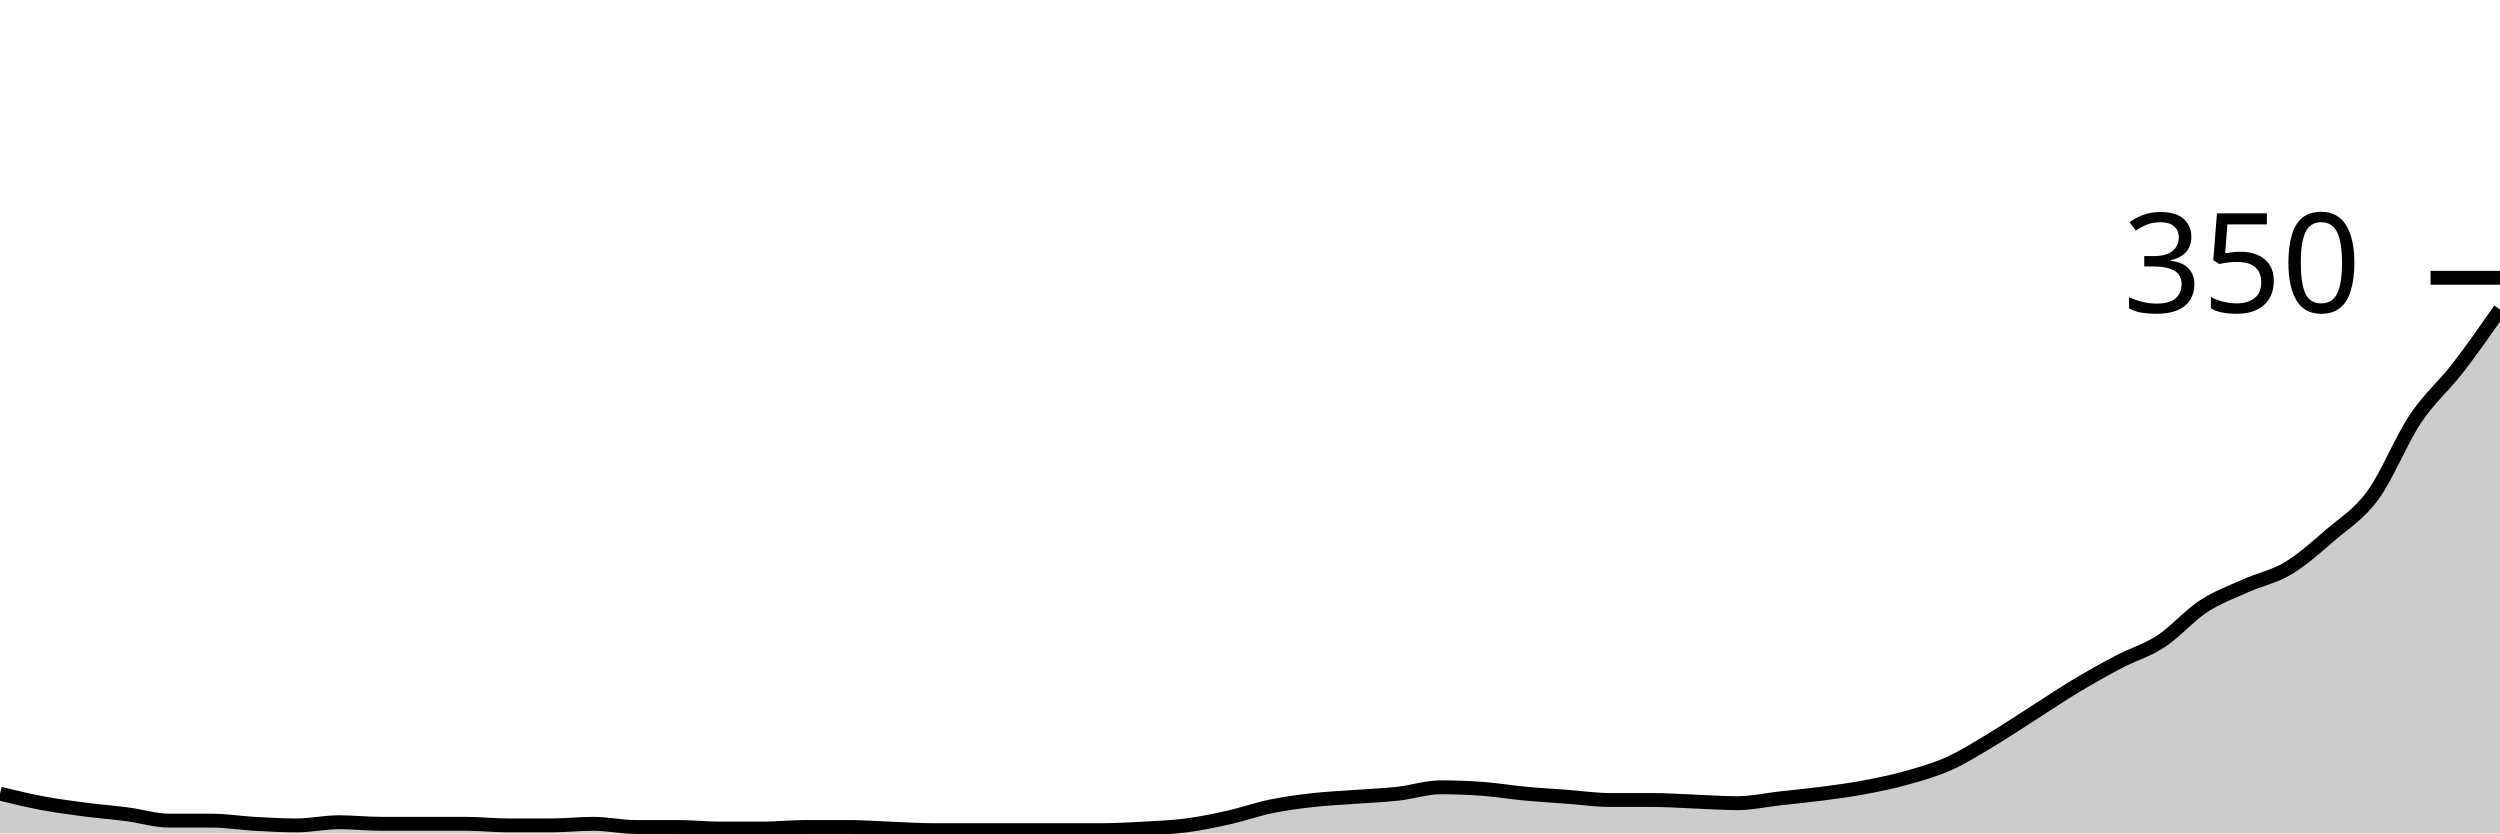
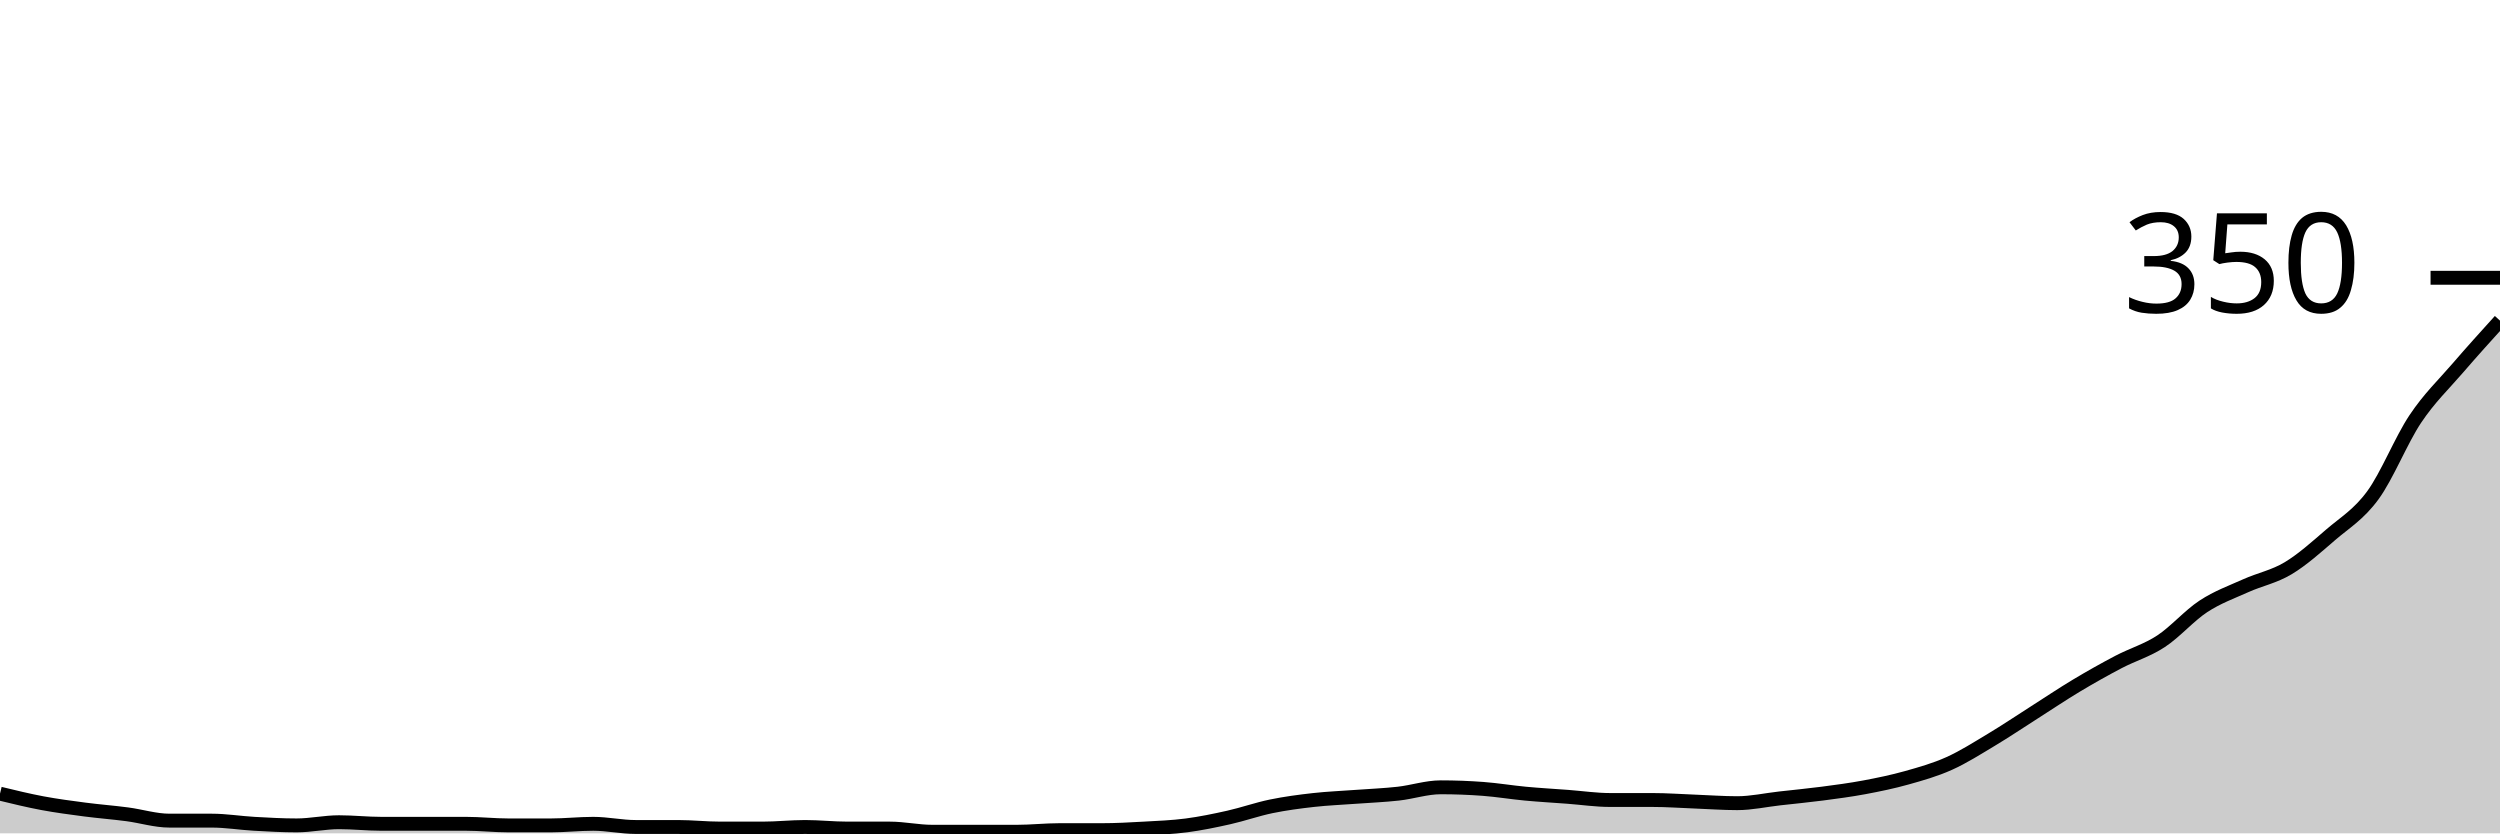
<svg xmlns="http://www.w3.org/2000/svg" viewBox="0 0 180 60">
  <g transform="translate(0,20)">
-     <path class="area" fill="rgba(0, 0, 0, 0.2)" d="M0,37.143C1.017,37.39,2.034,37.638,3.051,37.829C4.068,38.019,5.085,38.152,6.102,38.286C7.119,38.419,8.136,38.495,9.153,38.629C10.169,38.762,11.186,39.086,12.203,39.086C13.22,39.086,14.237,39.086,15.254,39.086C16.271,39.086,17.288,39.257,18.305,39.314C19.322,39.371,20.339,39.429,21.356,39.429C22.373,39.429,23.39,39.2,24.407,39.2C25.424,39.2,26.441,39.314,27.458,39.314C28.475,39.314,29.492,39.314,30.508,39.314C31.525,39.314,32.542,39.314,33.559,39.314C34.576,39.314,35.593,39.429,36.61,39.429C37.627,39.429,38.644,39.429,39.661,39.429C40.678,39.429,41.695,39.314,42.712,39.314C43.729,39.314,44.746,39.543,45.763,39.543C46.78,39.543,47.797,39.543,48.814,39.543C49.831,39.543,50.847,39.657,51.864,39.657C52.881,39.657,53.898,39.657,54.915,39.657C55.932,39.657,56.949,39.543,57.966,39.543C58.983,39.543,60,39.543,61.017,39.543C62.034,39.543,63.051,39.619,64.068,39.657C65.085,39.695,66.102,39.771,67.119,39.771C68.136,39.771,69.153,39.771,70.169,39.771C71.186,39.771,72.203,39.771,73.22,39.771C74.237,39.771,75.254,39.771,76.271,39.771C77.288,39.771,78.305,39.771,79.322,39.771C80.339,39.771,81.356,39.714,82.373,39.657C83.39,39.6,84.407,39.562,85.424,39.429C86.441,39.295,87.458,39.086,88.475,38.857C89.492,38.629,90.508,38.267,91.525,38.057C92.542,37.848,93.559,37.714,94.576,37.6C95.593,37.486,96.61,37.448,97.627,37.371C98.644,37.295,99.661,37.257,100.678,37.143C101.695,37.029,102.712,36.686,103.729,36.686C104.746,36.686,105.763,36.724,106.78,36.8C107.797,36.876,108.814,37.048,109.831,37.143C110.847,37.238,111.864,37.295,112.881,37.371C113.898,37.448,114.915,37.6,115.932,37.6C116.949,37.6,117.966,37.6,118.983,37.6C120,37.6,121.017,37.676,122.034,37.714C123.051,37.752,124.068,37.829,125.085,37.829C126.102,37.829,127.119,37.6,128.136,37.486C129.153,37.371,130.169,37.276,131.186,37.143C132.203,37.01,133.22,36.876,134.237,36.686C135.254,36.495,136.271,36.286,137.288,36C138.305,35.714,139.322,35.429,140.339,34.971C141.356,34.514,142.373,33.867,143.39,33.257C144.407,32.648,145.424,31.962,146.441,31.314C147.458,30.667,148.475,29.981,149.492,29.371C150.508,28.762,151.525,28.19,152.542,27.657C153.559,27.124,154.576,26.838,155.593,26.171C156.61,25.505,157.627,24.324,158.644,23.657C159.661,22.99,160.678,22.629,161.695,22.171C162.712,21.714,163.729,21.524,164.746,20.914C165.763,20.305,166.78,19.39,167.797,18.514C168.814,17.638,169.831,17.048,170.847,15.657C171.864,14.267,172.881,11.695,173.898,10.171C174.915,8.648,175.932,7.829,176.949,6.514C177.966,5.2,178.983,3.743,180,2.286L180,40C178.983,40,177.966,40,176.949,40C175.932,40,174.915,40,173.898,40C172.881,40,171.864,40,170.847,40C169.831,40,168.814,40,167.797,40C166.78,40,165.763,40,164.746,40C163.729,40,162.712,40,161.695,40C160.678,40,159.661,40,158.644,40C157.627,40,156.61,40,155.593,40C154.576,40,153.559,40,152.542,40C151.525,40,150.508,40,149.492,40C148.475,40,147.458,40,146.441,40C145.424,40,144.407,40,143.39,40C142.373,40,141.356,40,140.339,40C139.322,40,138.305,40,137.288,40C136.271,40,135.254,40,134.237,40C133.22,40,132.203,40,131.186,40C130.169,40,129.153,40,128.136,40C127.119,40,126.102,40,125.085,40C124.068,40,123.051,40,122.034,40C121.017,40,120,40,118.983,40C117.966,40,116.949,40,115.932,40C114.915,40,113.898,40,112.881,40C111.864,40,110.847,40,109.831,40C108.814,40,107.797,40,106.78,40C105.763,40,104.746,40,103.729,40C102.712,40,101.695,40,100.678,40C99.661,40,98.644,40,97.627,40C96.61,40,95.593,40,94.576,40C93.559,40,92.542,40,91.525,40C90.508,40,89.492,40,88.475,40C87.458,40,86.441,40,85.424,40C84.407,40,83.39,40,82.373,40C81.356,40,80.339,40,79.322,40C78.305,40,77.288,40,76.271,40C75.254,40,74.237,40,73.22,40C72.203,40,71.186,40,70.169,40C69.153,40,68.136,40,67.119,40C66.102,40,65.085,40,64.068,40C63.051,40,62.034,40,61.017,40C60,40,58.983,40,57.966,40C56.949,40,55.932,40,54.915,40C53.898,40,52.881,40,51.864,40C50.847,40,49.831,40,48.814,40C47.797,40,46.78,40,45.763,40C44.746,40,43.729,40,42.712,40C41.695,40,40.678,40,39.661,40C38.644,40,37.627,40,36.61,40C35.593,40,34.576,40,33.559,40C32.542,40,31.525,40,30.508,40C29.492,40,28.475,40,27.458,40C26.441,40,25.424,40,24.407,40C23.39,40,22.373,40,21.356,40C20.339,40,19.322,40,18.305,40C17.288,40,16.271,40,15.254,40C14.237,40,13.22,40,12.203,40C11.186,40,10.169,40,9.153,40C8.136,40,7.119,40,6.102,40C5.085,40,4.068,40,3.051,40C2.034,40,1.017,40,0,40Z" />
-     <path class="line" stroke="black" fill="none" d="M0,37.143C1.017,37.39,2.034,37.638,3.051,37.829C4.068,38.019,5.085,38.152,6.102,38.286C7.119,38.419,8.136,38.495,9.153,38.629C10.169,38.762,11.186,39.086,12.203,39.086C13.22,39.086,14.237,39.086,15.254,39.086C16.271,39.086,17.288,39.257,18.305,39.314C19.322,39.371,20.339,39.429,21.356,39.429C22.373,39.429,23.39,39.2,24.407,39.2C25.424,39.2,26.441,39.314,27.458,39.314C28.475,39.314,29.492,39.314,30.508,39.314C31.525,39.314,32.542,39.314,33.559,39.314C34.576,39.314,35.593,39.429,36.61,39.429C37.627,39.429,38.644,39.429,39.661,39.429C40.678,39.429,41.695,39.314,42.712,39.314C43.729,39.314,44.746,39.543,45.763,39.543C46.78,39.543,47.797,39.543,48.814,39.543C49.831,39.543,50.847,39.657,51.864,39.657C52.881,39.657,53.898,39.657,54.915,39.657C55.932,39.657,56.949,39.543,57.966,39.543C58.983,39.543,60,39.543,61.017,39.543C62.034,39.543,63.051,39.619,64.068,39.657C65.085,39.695,66.102,39.771,67.119,39.771C68.136,39.771,69.153,39.771,70.169,39.771C71.186,39.771,72.203,39.771,73.22,39.771C74.237,39.771,75.254,39.771,76.271,39.771C77.288,39.771,78.305,39.771,79.322,39.771C80.339,39.771,81.356,39.714,82.373,39.657C83.39,39.6,84.407,39.562,85.424,39.429C86.441,39.295,87.458,39.086,88.475,38.857C89.492,38.629,90.508,38.267,91.525,38.057C92.542,37.848,93.559,37.714,94.576,37.6C95.593,37.486,96.61,37.448,97.627,37.371C98.644,37.295,99.661,37.257,100.678,37.143C101.695,37.029,102.712,36.686,103.729,36.686C104.746,36.686,105.763,36.724,106.78,36.8C107.797,36.876,108.814,37.048,109.831,37.143C110.847,37.238,111.864,37.295,112.881,37.371C113.898,37.448,114.915,37.6,115.932,37.6C116.949,37.6,117.966,37.6,118.983,37.6C120,37.6,121.017,37.676,122.034,37.714C123.051,37.752,124.068,37.829,125.085,37.829C126.102,37.829,127.119,37.6,128.136,37.486C129.153,37.371,130.169,37.276,131.186,37.143C132.203,37.01,133.22,36.876,134.237,36.686C135.254,36.495,136.271,36.286,137.288,36C138.305,35.714,139.322,35.429,140.339,34.971C141.356,34.514,142.373,33.867,143.39,33.257C144.407,32.648,145.424,31.962,146.441,31.314C147.458,30.667,148.475,29.981,149.492,29.371C150.508,28.762,151.525,28.19,152.542,27.657C153.559,27.124,154.576,26.838,155.593,26.171C156.61,25.505,157.627,24.324,158.644,23.657C159.661,22.99,160.678,22.629,161.695,22.171C162.712,21.714,163.729,21.524,164.746,20.914C165.763,20.305,166.78,19.39,167.797,18.514C168.814,17.638,169.831,17.048,170.847,15.657C171.864,14.267,172.881,11.695,173.898,10.171C174.915,8.648,175.932,7.829,176.949,6.514C177.966,5.2,178.983,3.743,180,2.286" />
+     <path class="area" fill="rgba(0, 0, 0, 0.2)" d="M0,37.143C1.017,37.39,2.034,37.638,3.051,37.829C4.068,38.019,5.085,38.152,6.102,38.286C7.119,38.419,8.136,38.495,9.153,38.629C10.169,38.762,11.186,39.086,12.203,39.086C13.22,39.086,14.237,39.086,15.254,39.086C16.271,39.086,17.288,39.257,18.305,39.314C19.322,39.371,20.339,39.429,21.356,39.429C22.373,39.429,23.39,39.2,24.407,39.2C25.424,39.2,26.441,39.314,27.458,39.314C28.475,39.314,29.492,39.314,30.508,39.314C31.525,39.314,32.542,39.314,33.559,39.314C34.576,39.314,35.593,39.429,36.61,39.429C37.627,39.429,38.644,39.429,39.661,39.429C40.678,39.429,41.695,39.314,42.712,39.314C43.729,39.314,44.746,39.543,45.763,39.543C46.78,39.543,47.797,39.543,48.814,39.543C49.831,39.543,50.847,39.657,51.864,39.657C52.881,39.657,53.898,39.657,54.915,39.657C55.932,39.657,56.949,39.543,57.966,39.543C58.983,39.543,60,39.657,61.017,39.657C62.034,39.657,63.051,39.657,64.068,39.657C65.085,39.657,66.102,39.886,67.119,39.886C68.136,39.886,69.153,39.886,70.169,39.886C71.186,39.886,72.203,39.886,73.22,39.886C74.237,39.886,75.254,39.771,76.271,39.771C77.288,39.771,78.305,39.771,79.322,39.771C80.339,39.771,81.356,39.714,82.373,39.657C83.39,39.6,84.407,39.562,85.424,39.429C86.441,39.295,87.458,39.086,88.475,38.857C89.492,38.629,90.508,38.267,91.525,38.057C92.542,37.848,93.559,37.714,94.576,37.6C95.593,37.486,96.61,37.448,97.627,37.371C98.644,37.295,99.661,37.257,100.678,37.143C101.695,37.029,102.712,36.686,103.729,36.686C104.746,36.686,105.763,36.724,106.78,36.8C107.797,36.876,108.814,37.048,109.831,37.143C110.847,37.238,111.864,37.295,112.881,37.371C113.898,37.448,114.915,37.6,115.932,37.6C116.949,37.6,117.966,37.6,118.983,37.6C120,37.6,121.017,37.676,122.034,37.714C123.051,37.752,124.068,37.829,125.085,37.829C126.102,37.829,127.119,37.6,128.136,37.486C129.153,37.371,130.169,37.276,131.186,37.143C132.203,37.01,133.22,36.876,134.237,36.686C135.254,36.495,136.271,36.286,137.288,36C138.305,35.714,139.322,35.429,140.339,34.971C141.356,34.514,142.373,33.867,143.39,33.257C144.407,32.648,145.424,31.962,146.441,31.314C147.458,30.667,148.475,29.981,149.492,29.371C150.508,28.762,151.525,28.19,152.542,27.657C153.559,27.124,154.576,26.838,155.593,26.171C156.61,25.505,157.627,24.324,158.644,23.657C159.661,22.99,160.678,22.629,161.695,22.171C162.712,21.714,163.729,21.524,164.746,20.914C165.763,20.305,166.78,19.39,167.797,18.514C168.814,17.638,169.831,17.048,170.847,15.657C171.864,14.267,172.881,11.695,173.898,10.171C174.915,8.648,175.932,7.695,176.949,6.514C177.966,5.333,178.983,4.21,180,3.086L180,40C178.983,40,177.966,40,176.949,40C175.932,40,174.915,40,173.898,40C172.881,40,171.864,40,170.847,40C169.831,40,168.814,40,167.797,40C166.78,40,165.763,40,164.746,40C163.729,40,162.712,40,161.695,40C160.678,40,159.661,40,158.644,40C157.627,40,156.61,40,155.593,40C154.576,40,153.559,40,152.542,40C151.525,40,150.508,40,149.492,40C148.475,40,147.458,40,146.441,40C145.424,40,144.407,40,143.39,40C142.373,40,141.356,40,140.339,40C139.322,40,138.305,40,137.288,40C136.271,40,135.254,40,134.237,40C133.22,40,132.203,40,131.186,40C130.169,40,129.153,40,128.136,40C127.119,40,126.102,40,125.085,40C124.068,40,123.051,40,122.034,40C121.017,40,120,40,118.983,40C117.966,40,116.949,40,115.932,40C114.915,40,113.898,40,112.881,40C111.864,40,110.847,40,109.831,40C108.814,40,107.797,40,106.78,40C105.763,40,104.746,40,103.729,40C102.712,40,101.695,40,100.678,40C99.661,40,98.644,40,97.627,40C96.61,40,95.593,40,94.576,40C93.559,40,92.542,40,91.525,40C90.508,40,89.492,40,88.475,40C87.458,40,86.441,40,85.424,40C84.407,40,83.39,40,82.373,40C81.356,40,80.339,40,79.322,40C78.305,40,77.288,40,76.271,40C75.254,40,74.237,40,73.22,40C72.203,40,71.186,40,70.169,40C69.153,40,68.136,40,67.119,40C66.102,40,65.085,40,64.068,40C63.051,40,62.034,40,61.017,40C60,40,58.983,40,57.966,40C56.949,40,55.932,40,54.915,40C53.898,40,52.881,40,51.864,40C50.847,40,49.831,40,48.814,40C47.797,40,46.78,40,45.763,40C44.746,40,43.729,40,42.712,40C41.695,40,40.678,40,39.661,40C38.644,40,37.627,40,36.61,40C35.593,40,34.576,40,33.559,40C32.542,40,31.525,40,30.508,40C29.492,40,28.475,40,27.458,40C26.441,40,25.424,40,24.407,40C23.39,40,22.373,40,21.356,40C20.339,40,19.322,40,18.305,40C17.288,40,16.271,40,15.254,40C14.237,40,13.22,40,12.203,40C11.186,40,10.169,40,9.153,40C8.136,40,7.119,40,6.102,40C5.085,40,4.068,40,3.051,40C2.034,40,1.017,40,0,40Z" />
+     <path class="line" stroke="black" fill="none" d="M0,37.143C1.017,37.39,2.034,37.638,3.051,37.829C4.068,38.019,5.085,38.152,6.102,38.286C7.119,38.419,8.136,38.495,9.153,38.629C10.169,38.762,11.186,39.086,12.203,39.086C13.22,39.086,14.237,39.086,15.254,39.086C16.271,39.086,17.288,39.257,18.305,39.314C19.322,39.371,20.339,39.429,21.356,39.429C22.373,39.429,23.39,39.2,24.407,39.2C25.424,39.2,26.441,39.314,27.458,39.314C28.475,39.314,29.492,39.314,30.508,39.314C31.525,39.314,32.542,39.314,33.559,39.314C34.576,39.314,35.593,39.429,36.61,39.429C37.627,39.429,38.644,39.429,39.661,39.429C40.678,39.429,41.695,39.314,42.712,39.314C43.729,39.314,44.746,39.543,45.763,39.543C46.78,39.543,47.797,39.543,48.814,39.543C49.831,39.543,50.847,39.657,51.864,39.657C52.881,39.657,53.898,39.657,54.915,39.657C55.932,39.657,56.949,39.543,57.966,39.543C58.983,39.543,60,39.657,61.017,39.657C62.034,39.657,63.051,39.657,64.068,39.657C65.085,39.657,66.102,39.886,67.119,39.886C68.136,39.886,69.153,39.886,70.169,39.886C71.186,39.886,72.203,39.886,73.22,39.886C74.237,39.886,75.254,39.771,76.271,39.771C77.288,39.771,78.305,39.771,79.322,39.771C80.339,39.771,81.356,39.714,82.373,39.657C83.39,39.6,84.407,39.562,85.424,39.429C86.441,39.295,87.458,39.086,88.475,38.857C89.492,38.629,90.508,38.267,91.525,38.057C92.542,37.848,93.559,37.714,94.576,37.6C95.593,37.486,96.61,37.448,97.627,37.371C98.644,37.295,99.661,37.257,100.678,37.143C101.695,37.029,102.712,36.686,103.729,36.686C104.746,36.686,105.763,36.724,106.78,36.8C107.797,36.876,108.814,37.048,109.831,37.143C110.847,37.238,111.864,37.295,112.881,37.371C113.898,37.448,114.915,37.6,115.932,37.6C116.949,37.6,117.966,37.6,118.983,37.6C120,37.6,121.017,37.676,122.034,37.714C123.051,37.752,124.068,37.829,125.085,37.829C126.102,37.829,127.119,37.6,128.136,37.486C129.153,37.371,130.169,37.276,131.186,37.143C132.203,37.01,133.22,36.876,134.237,36.686C135.254,36.495,136.271,36.286,137.288,36C138.305,35.714,139.322,35.429,140.339,34.971C141.356,34.514,142.373,33.867,143.39,33.257C144.407,32.648,145.424,31.962,146.441,31.314C147.458,30.667,148.475,29.981,149.492,29.371C150.508,28.762,151.525,28.19,152.542,27.657C153.559,27.124,154.576,26.838,155.593,26.171C156.61,25.505,157.627,24.324,158.644,23.657C159.661,22.99,160.678,22.629,161.695,22.171C162.712,21.714,163.729,21.524,164.746,20.914C165.763,20.305,166.78,19.39,167.797,18.514C168.814,17.638,169.831,17.048,170.847,15.657C171.864,14.267,172.881,11.695,173.898,10.171C174.915,8.648,175.932,7.695,176.949,6.514C177.966,5.333,178.983,4.21,180,3.086" />
    <path class="axis-ceiling" stroke-width="1" stroke="black" fill="none" d="M175,0L180,0" />
    <text class="axis-ceiling-label" font-family="sans-serif" text-anchor="end" font-size="10px" x="170" y="2.5">350</text>
  </g>
</svg>
